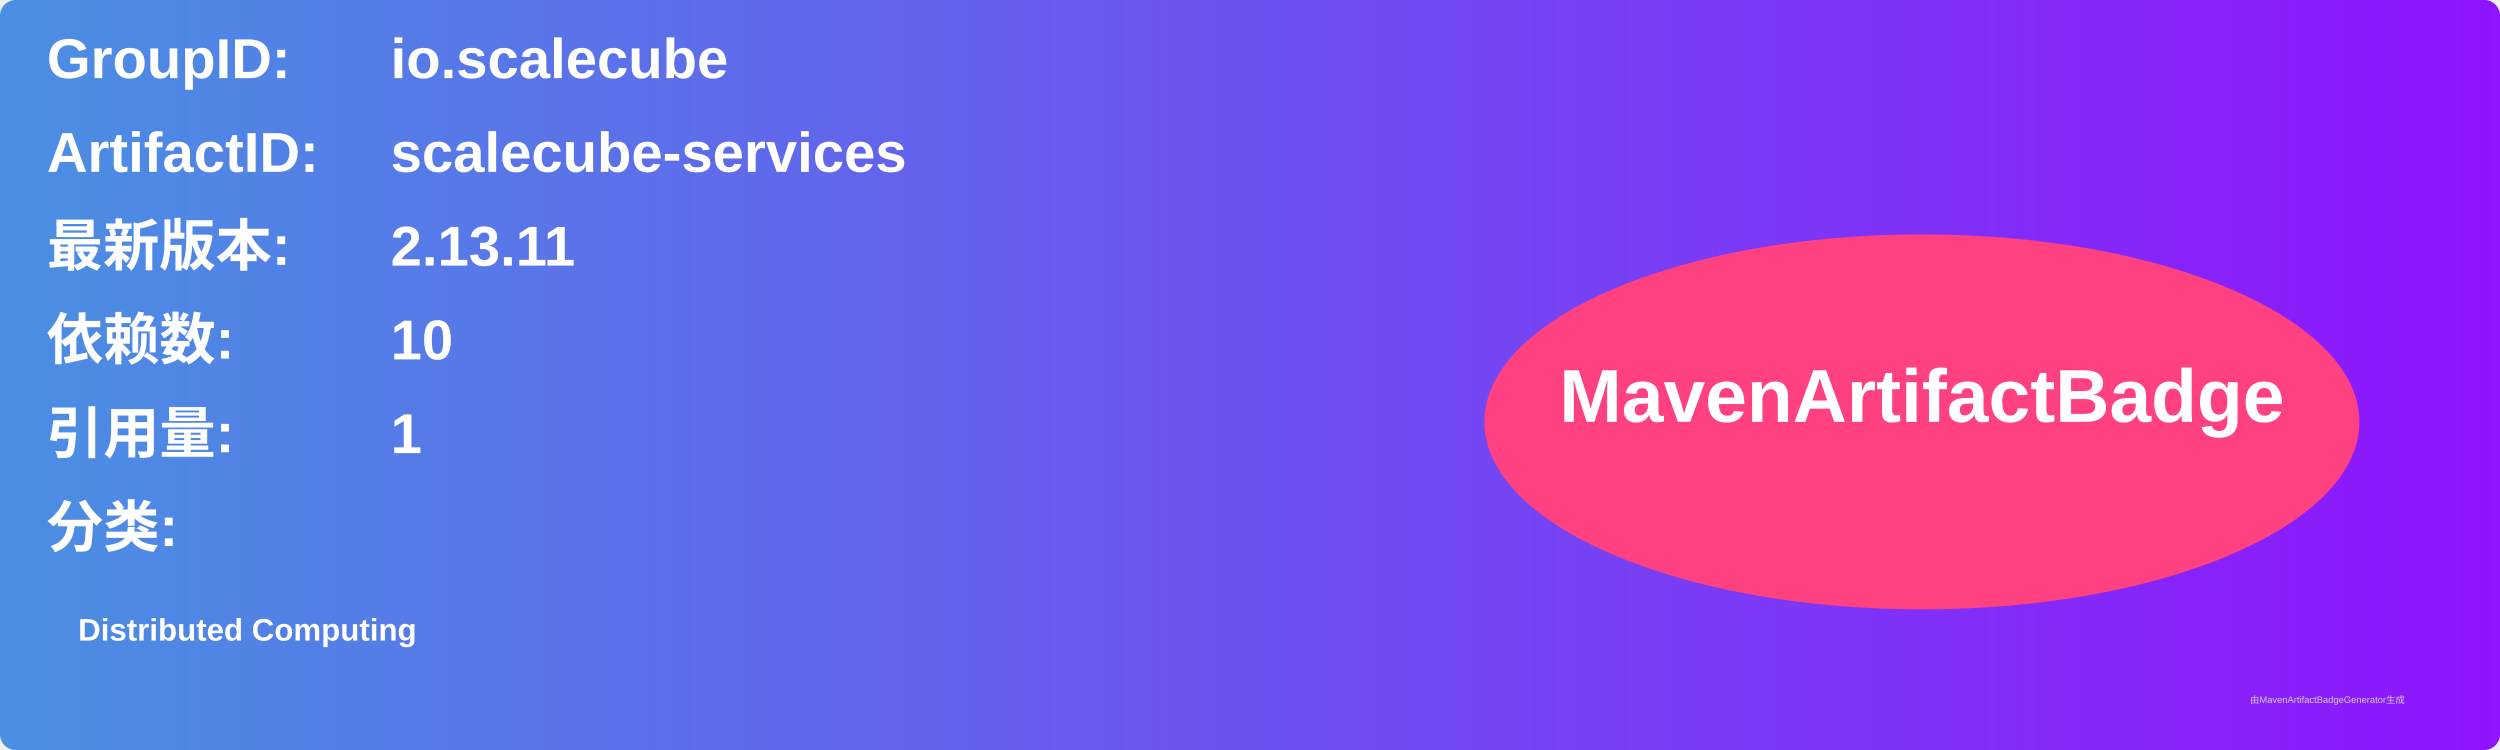
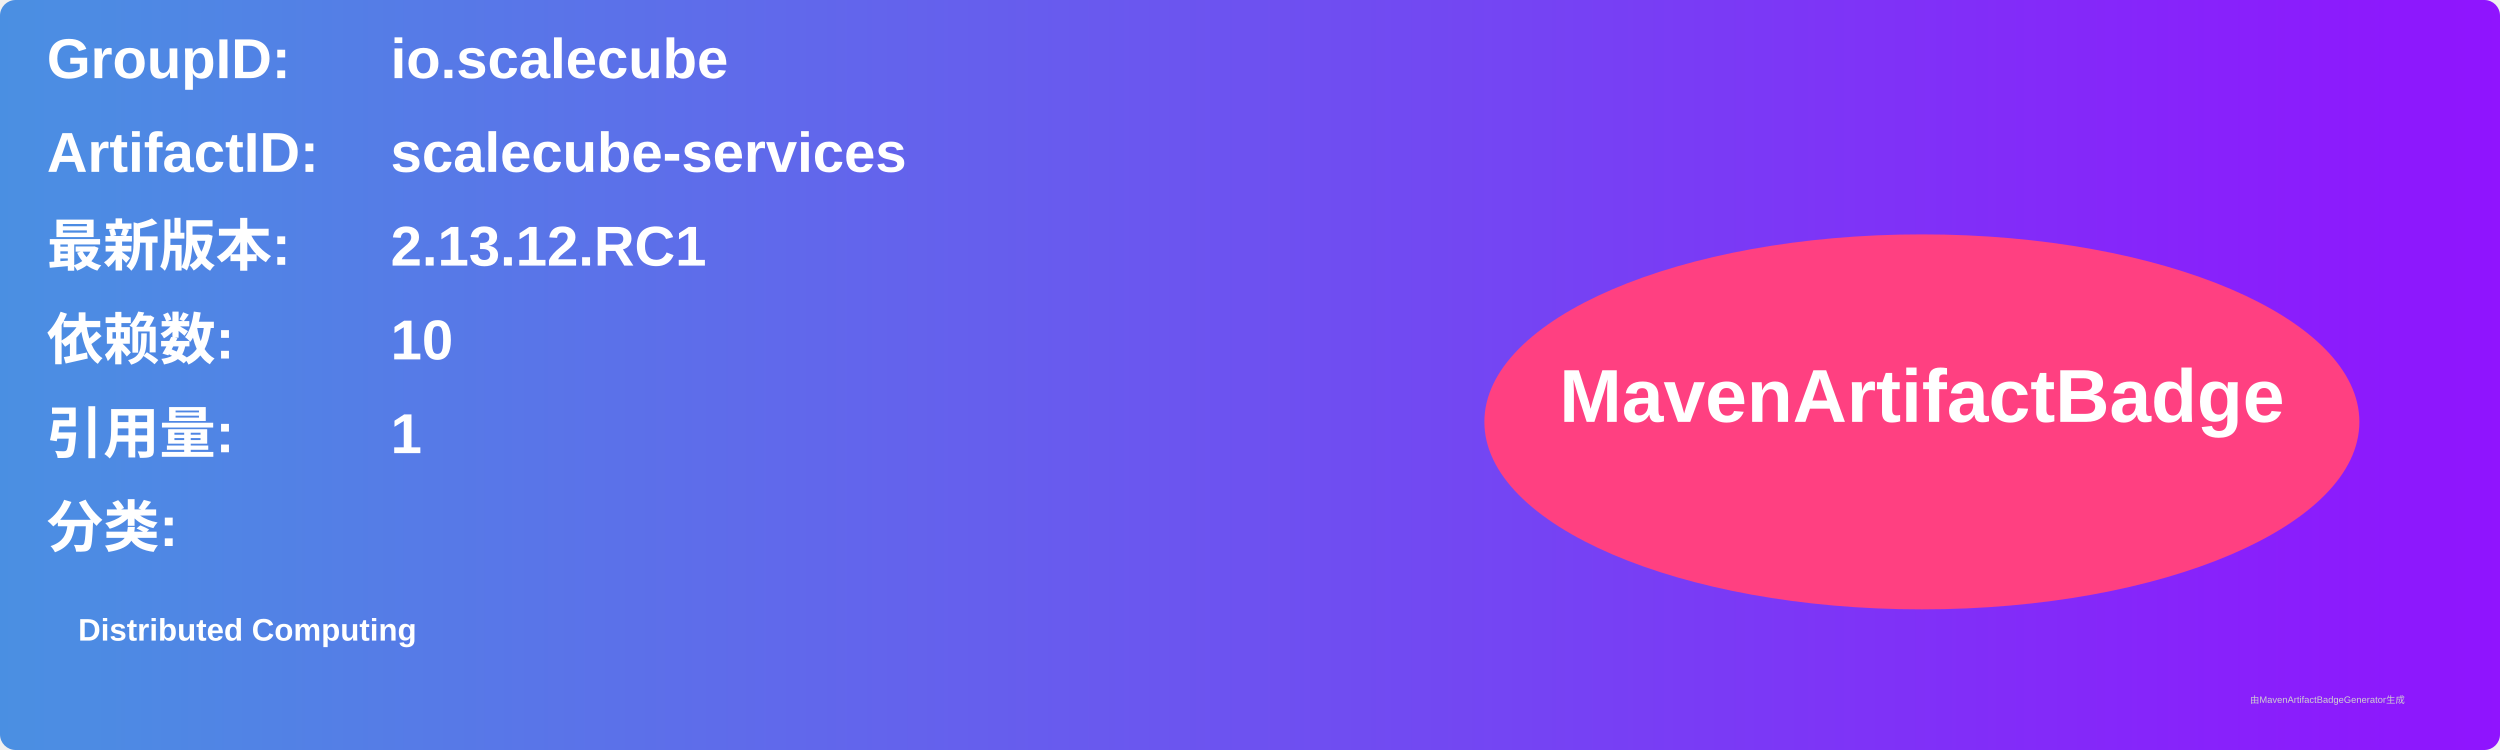
<svg xmlns="http://www.w3.org/2000/svg" width="800" height="240" viewBox="0 0 800 240">
  <linearGradient id="grad" x1="0%" y1="0%" x2="100%" y2="0%">
    <stop offset="0%" stop-color="#4a90e2" />
    <stop offset="100%" stop-color="#9013fe" />
  </linearGradient>
  <rect width="100%" height="100%" rx="5" ry="5" fill="url(#grad)" />
  <g transform="translate(15, 15)">
    <text x="0" y="10" font-family="Arial" font-size="18" fill="white" font-weight="bold" width="260">GroupID:</text>
    <text x="110" y="10" font-family="Arial" font-size="18" fill="white" font-weight="bold" width="460">io.scalecube</text>
    <text x="0" y="40" font-family="Arial" font-size="18" fill="white" font-weight="bold" width="260">ArtifactID:</text>
    <text x="110" y="40" font-family="Arial" font-size="18" fill="white" font-weight="bold" width="460">scalecube-services</text>
    <text x="0" y="70" font-family="Arial" font-size="18" fill="white" font-weight="bold">最新版本:</text>
    <text x="110" y="70" font-family="Arial" font-size="18" fill="white" font-weight="bold">
-       <tspan font-weight="bold">2.13.11</tspan>
+       <tspan font-weight="bold">2.13.12.RC1</tspan>
    </text>
    <text x="0" y="100" font-family="Arial" font-size="18" fill="white" font-weight="bold">依赖数: </text>
    <text x="110" y="100" font-family="Arial" font-size="18" fill="white">
      <tspan font-weight="bold">10</tspan>
    </text>
    <text x="0" y="130" font-family="Arial" font-size="18" fill="white" font-weight="bold">引用量: </text>
    <text x="110" y="130" font-family="Arial" font-size="18" fill="white">
      <tspan font-weight="bold">1</tspan>
    </text>
    <text x="0" y="160" font-family="Arial" font-size="18" fill="white" font-weight="bold">分类:</text>
    <text x="10" y="190" font-family="Arial" font-size="10" fill="white">
      <tspan font-weight="bold">Distributed Computing</tspan>
    </text>
    <ellipse cx="600" cy="120" rx="140" ry="60" fill="#ff4081" />
    <text x="600" y="120" text-anchor="middle" font-family="Arial" font-size="24" fill="white" font-weight="bold">MavenArtifactBadge</text>
  </g>
  <text x="720" y="225" font-family="Arial" font-size="3" fill="#d0d0d0">由MavenArtifactBadgeGenerator生成</text>
</svg>
